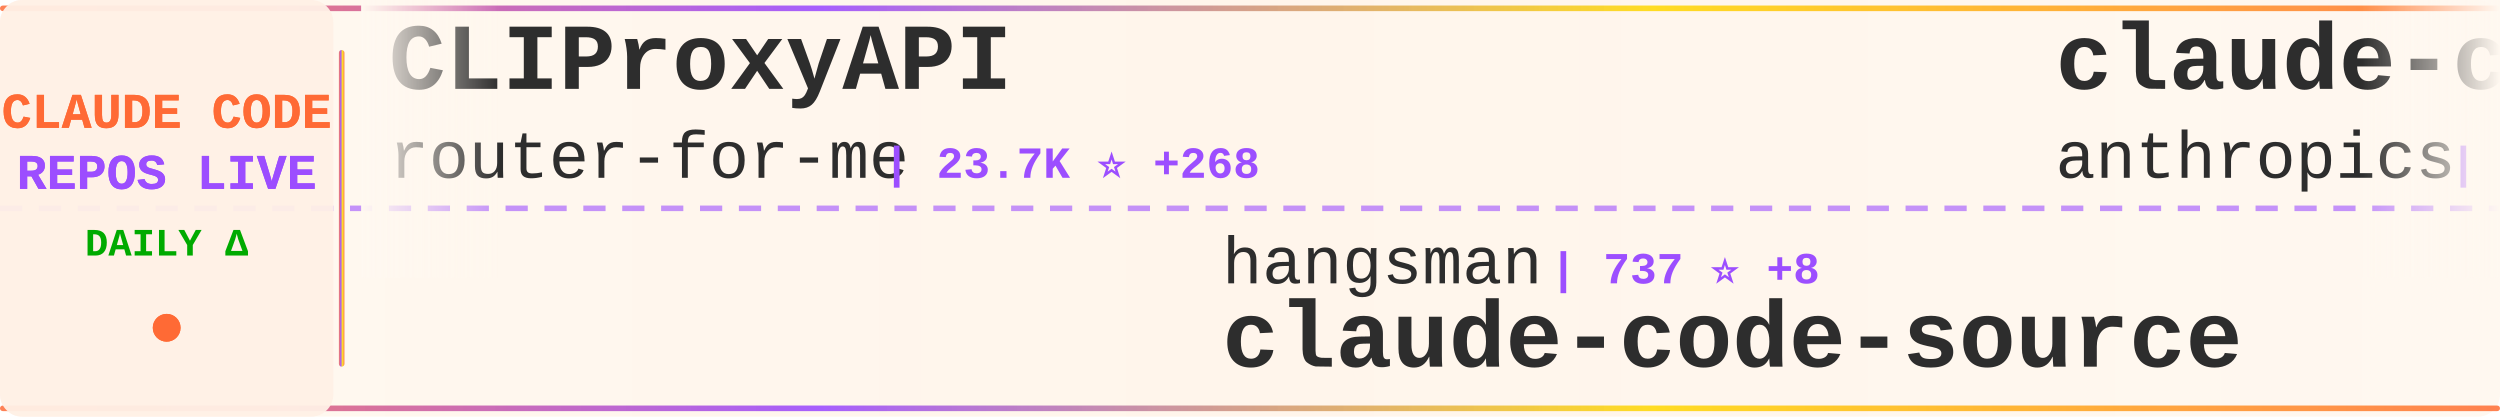
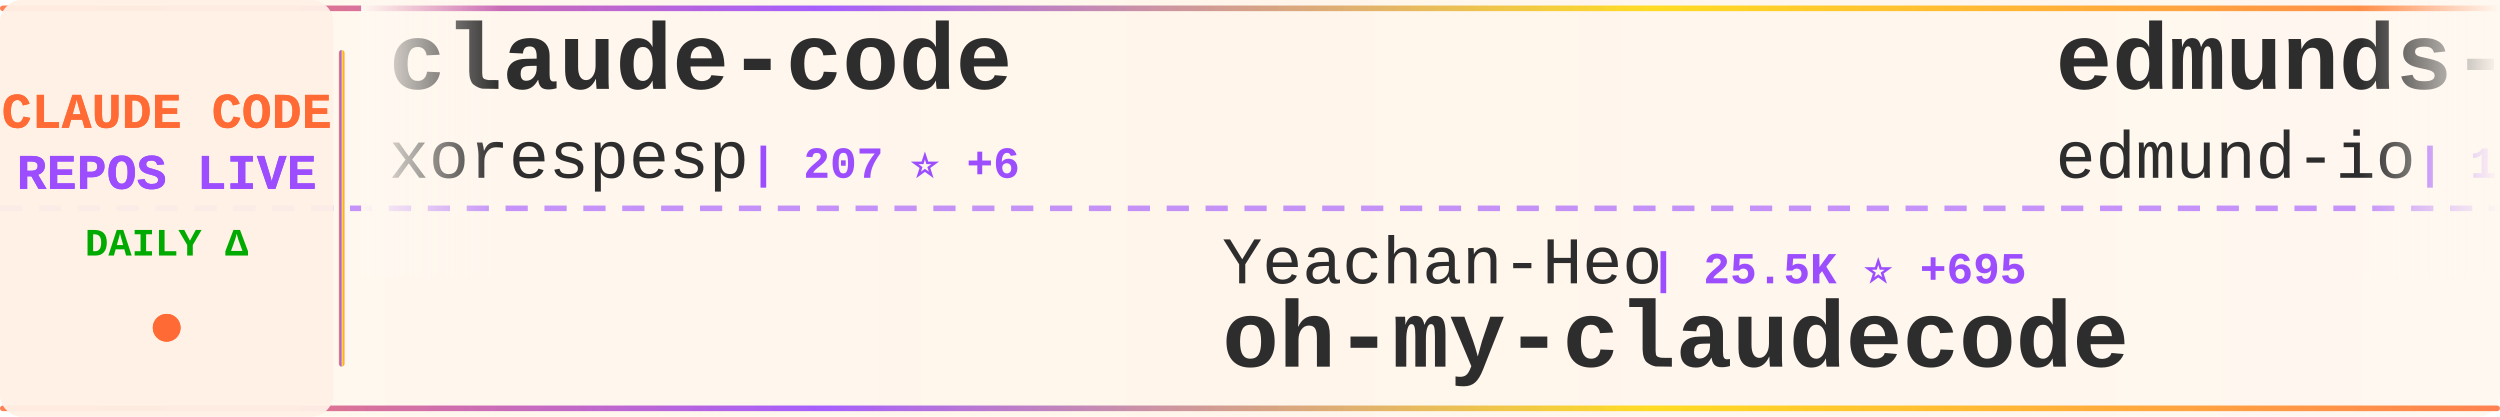
<svg xmlns="http://www.w3.org/2000/svg" width="900" height="150">
  <defs>
    <linearGradient id="tickerBg" x1="0%" y1="0%" x2="100%" y2="0%">
      <stop offset="0%" style="stop-color:#fff8f0;stop-opacity:0.98" />
      <stop offset="50%" style="stop-color:#fff5eb;stop-opacity:1" />
      <stop offset="100%" style="stop-color:#fff8f0;stop-opacity:0.98" />
    </linearGradient>
    <linearGradient id="borderGrad" x1="0%" y1="0%" x2="100%" y2="0%">
      <stop offset="0%" style="stop-color:#FF6B35;stop-opacity:0.85">
        <animate attributeName="stop-opacity" values="0.85;1;0.85" dur="2s" repeatCount="indefinite" />
      </stop>
      <stop offset="33%" style="stop-color:#9C4EFF;stop-opacity:0.9">
        <animate attributeName="stop-opacity" values="0.9;1;0.9" dur="2.2s" repeatCount="indefinite" />
      </stop>
      <stop offset="66%" style="stop-color:#FFD700;stop-opacity:0.85">
        <animate attributeName="stop-opacity" values="0.85;1;0.85" dur="1.8s" repeatCount="indefinite" />
      </stop>
      <stop offset="100%" style="stop-color:#FF6B35;stop-opacity:0.85">
        <animate attributeName="stop-opacity" values="0.85;1;0.85" dur="2s" repeatCount="indefinite" />
      </stop>
    </linearGradient>
    <filter id="textGlow">
      <feGaussianBlur stdDeviation="0.15" result="coloredBlur" />
      <feMerge>
        <feMergeNode in="coloredBlur" />
        <feMergeNode in="SourceGraphic" />
      </feMerge>
    </filter>
    <filter id="metricGlow">
      <feGaussianBlur stdDeviation="0.2" result="coloredBlur" />
      <feMerge>
        <feMergeNode in="coloredBlur" />
        <feMergeNode in="SourceGraphic" />
      </feMerge>
    </filter>
    <linearGradient id="leftFade" x1="0%" y1="0%" x2="100%" y2="0%">
      <stop offset="0%" style="stop-color:#fff8f0;stop-opacity:1" />
      <stop offset="100%" style="stop-color:#fff8f0;stop-opacity:0" />
    </linearGradient>
    <linearGradient id="rightFade" x1="0%" y1="0%" x2="100%" y2="0%">
      <stop offset="0%" style="stop-color:#fff8f0;stop-opacity:0" />
      <stop offset="100%" style="stop-color:#fff8f0;stop-opacity:1" />
    </linearGradient>
  </defs>
  <rect width="900" height="150" fill="url(#tickerBg)" rx="8" />
  <rect x="0" y="2" width="900" height="2" fill="url(#borderGrad)" rx="1" />
  <rect x="0" y="146" width="900" height="2" fill="url(#borderGrad)" rx="1" />
  <line x1="0" y1="75" x2="900" y2="75" stroke="#9C4EFF" stroke-width="2" stroke-dasharray="8 6" opacity="0.6" />
  <rect x="0" y="0" width="120" height="150" fill="#fff0e6" opacity="0.95" rx="8" />
  <text x="60" y="46" font-family="'Courier New', monospace" font-size="18" font-weight="bold" fill="#FF6B35" text-anchor="middle" filter="url(#textGlow)">
    CLAUDE CODE
  </text>
  <text x="60" y="68" font-family="'Courier New', monospace" font-size="18" font-weight="bold" fill="#9C4EFF" text-anchor="middle" filter="url(#textGlow)">
    REPOS LIVE
  </text>
  <text x="60" y="92" font-family="'Courier New', monospace" font-size="14" font-weight="bold" fill="#00aa00" text-anchor="middle">
    DAILY Δ
  </text>
  <circle cx="60" cy="118" r="5" fill="#FF6B35" filter="url(#metricGlow)">
    <animate attributeName="r" values="4;6;4" dur="1.5s" repeatCount="indefinite" />
    <animate attributeName="opacity" values="0.6;1;0.6" dur="1.5s" repeatCount="indefinite" />
  </circle>
  <rect x="122" y="18" width="2" height="114" fill="url(#borderGrad)" rx="1" />
  <clipPath id="tickerClip">
    <rect x="130" y="0" width="770" height="150" />
  </clipPath>
  <g clip-path="url(#tickerClip)">
    <g id="tickerItems">
      <animateTransform attributeName="transform" attributeType="XML" type="translate" from="0 0" to="-3000 0" dur="54s" repeatCount="indefinite" />
      <g transform="translate(0, 0)">
-         <text x="140" y="32" font-family="'Courier New', monospace" font-size="34" font-weight="bold" fill="#2d2d2d">CLIProxyAPI</text>
-         <text x="140" y="64" font-family="'Courier New', monospace" font-size="24" font-weight="normal" fill="#2d2d2d" opacity="1.0">router-for-me</text>
-         <text x="318" y="64" font-family="'Courier New', monospace" font-size="16" font-weight="bold" fill="#9C4EFF"> | 23.7K ⭐ +268</text>
+         <text x="140" y="32" font-family="'Courier New', monospace" font-size="34" font-weight="bold" fill="#2d2d2d">claude-code</text>
+         <text x="140" y="64" font-family="'Courier New', monospace" font-size="24" font-weight="normal" fill="#2d2d2d" opacity="1.0">xorespesp</text>
+         <text x="270" y="64" font-family="'Courier New', monospace" font-size="16" font-weight="bold" fill="#9C4EFF"> | 207 ⭐ +6</text>
      </g>
      <g transform="translate(300, 0)">
-         <text x="140" y="102" font-family="'Courier New', monospace" font-size="24" font-weight="normal" fill="#2d2d2d" opacity="1.0">hangsman</text>
-         <text x="258" y="102" font-family="'Courier New', monospace" font-size="16" font-weight="bold" fill="#9C4EFF"> | 737 ⭐ +8</text>
-         <text x="140" y="132" font-family="'Courier New', monospace" font-size="34" font-weight="bold" fill="#2d2d2d">claude-code-source</text>
+         <text x="140" y="102" font-family="'Courier New', monospace" font-size="24" font-weight="normal" fill="#2d2d2d" opacity="1.0">Yeachan-Heo</text>
+         <text x="294" y="102" font-family="'Courier New', monospace" font-size="16" font-weight="bold" fill="#9C4EFF"> | 25.5K ⭐ +695</text>
+         <text x="140" y="132" font-family="'Courier New', monospace" font-size="34" font-weight="bold" fill="#2d2d2d">oh-my-claudecode</text>
      </g>
      <g transform="translate(600, 0)">
-         <text x="140" y="32" font-family="'Courier New', monospace" font-size="34" font-weight="bold" fill="#2d2d2d">claude-code-security-rev...</text>
-         <text x="140" y="64" font-family="'Courier New', monospace" font-size="24" font-weight="normal" fill="#2d2d2d" opacity="1.0">anthropics</text>
-         <text x="282" y="64" font-family="'Courier New', monospace" font-size="16" font-weight="bold" fill="#9C4EFF"> | 4.1K ⭐ +15</text>
+         <text x="140" y="32" font-family="'Courier New', monospace" font-size="34" font-weight="bold" fill="#2d2d2d">edmunds-claude-code</text>
+         <text x="140" y="64" font-family="'Courier New', monospace" font-size="24" font-weight="normal" fill="#2d2d2d" opacity="1.0">edmund-io</text>
+         <text x="270" y="64" font-family="'Courier New', monospace" font-size="16" font-weight="bold" fill="#9C4EFF"> | 1.4K ⭐ +5</text>
      </g>
      <g transform="translate(900, 0)">
-         <text x="140" y="102" font-family="'Courier New', monospace" font-size="24" font-weight="normal" fill="#2d2d2d" opacity="1.0">OneRedOak</text>
-         <text x="270" y="102" font-family="'Courier New', monospace" font-size="16" font-weight="bold" fill="#9C4EFF"> | 3.8K ⭐ +2</text>
-         <text x="140" y="132" font-family="'Courier New', monospace" font-size="34" font-weight="bold" fill="#2d2d2d">claude-code-workflows</text>
+         <text x="140" y="102" font-family="'Courier New', monospace" font-size="24" font-weight="normal" fill="#2d2d2d" opacity="1.0">shareAI-lab</text>
+         <text x="294" y="102" font-family="'Courier New', monospace" font-size="16" font-weight="bold" fill="#9C4EFF"> | 49.5K ⭐ +598</text>
+         <text x="140" y="132" font-family="'Courier New', monospace" font-size="34" font-weight="bold" fill="#2d2d2d">learn-claude-code</text>
      </g>
      <g transform="translate(1200, 0)">
-         <text x="140" y="32" font-family="'Courier New', monospace" font-size="34" font-weight="bold" fill="#2d2d2d">claude_code_bridge</text>
-         <text x="140" y="64" font-family="'Courier New', monospace" font-size="24" font-weight="normal" fill="#2d2d2d" opacity="1.0">bfly123</text>
-         <text x="246" y="64" font-family="'Courier New', monospace" font-size="16" font-weight="bold" fill="#9C4EFF"> | 2.1K ⭐ +19</text>
+         <text x="140" y="32" font-family="'Courier New', monospace" font-size="34" font-weight="bold" fill="#2d2d2d">claude-code-source-build</text>
+         <text x="140" y="64" font-family="'Courier New', monospace" font-size="24" font-weight="normal" fill="#2d2d2d" opacity="1.0">andrew-kramer-inno</text>
+         <text x="378" y="64" font-family="'Courier New', monospace" font-size="16" font-weight="bold" fill="#9C4EFF"> | 553 ⭐ +7</text>
      </g>
      <g transform="translate(1500, 0)">
-         <text x="140" y="102" font-family="'Courier New', monospace" font-size="24" font-weight="normal" fill="#2d2d2d" opacity="1.0">chiragjoshi12</text>
-         <text x="318" y="102" font-family="'Courier New', monospace" font-size="16" font-weight="bold" fill="#9C4EFF"> | 177 ⭐ +6</text>
-         <text x="140" y="132" font-family="'Courier New', monospace" font-size="34" font-weight="bold" fill="#2d2d2d">claude-code</text>
+         <text x="140" y="102" font-family="'Courier New', monospace" font-size="24" font-weight="normal" fill="#2d2d2d" opacity="1.0">wshobson</text>
+         <text x="258" y="102" font-family="'Courier New', monospace" font-size="16" font-weight="bold" fill="#9C4EFF"> | 33.1K ⭐ +71</text>
+         <text x="140" y="132" font-family="'Courier New', monospace" font-size="34" font-weight="bold" fill="#2d2d2d">agents</text>
      </g>
      <g transform="translate(1800, 0)">
-         <text x="140" y="32" font-family="'Courier New', monospace" font-size="34" font-weight="bold" fill="#2d2d2d">claurst</text>
-         <text x="140" y="64" font-family="'Courier New', monospace" font-size="24" font-weight="normal" fill="#2d2d2d" opacity="1.0">Kuberwastaken</text>
-         <text x="318" y="64" font-family="'Courier New', monospace" font-size="16" font-weight="bold" fill="#9C4EFF"> | 8.6K ⭐ +206</text>
+         <text x="140" y="32" font-family="'Courier New', monospace" font-size="34" font-weight="bold" fill="#2d2d2d">Claude-Code-Game-Studios</text>
+         <text x="140" y="64" font-family="'Courier New', monospace" font-size="24" font-weight="normal" fill="#2d2d2d" opacity="1.0">Donchitos</text>
+         <text x="270" y="64" font-family="'Courier New', monospace" font-size="16" font-weight="bold" fill="#9C4EFF"> | 8.3K ⭐ +89</text>
      </g>
      <g transform="translate(2100, 0)">
-         <text x="140" y="102" font-family="'Courier New', monospace" font-size="24" font-weight="normal" fill="#2d2d2d" opacity="1.0">liuup</text>
-         <text x="222" y="102" font-family="'Courier New', monospace" font-size="16" font-weight="bold" fill="#9C4EFF"> | 1.0K ⭐ +84</text>
-         <text x="140" y="132" font-family="'Courier New', monospace" font-size="34" font-weight="bold" fill="#2d2d2d">claude-code-analysis</text>
+         <text x="140" y="102" font-family="'Courier New', monospace" font-size="24" font-weight="normal" fill="#2d2d2d" opacity="1.0">LING71671</text>
+         <text x="270" y="102" font-family="'Courier New', monospace" font-size="16" font-weight="bold" fill="#9C4EFF"> | 674 ⭐ +17</text>
+         <text x="140" y="132" font-family="'Courier New', monospace" font-size="34" font-weight="bold" fill="#2d2d2d">Open-ClaudeCode</text>
      </g>
      <g transform="translate(2400, 0)">
-         <text x="140" y="32" font-family="'Courier New', monospace" font-size="34" font-weight="bold" fill="#2d2d2d">ClaudeCodeAgents</text>
-         <text x="140" y="64" font-family="'Courier New', monospace" font-size="24" font-weight="normal" fill="#2d2d2d" opacity="1.0">darcyegb</text>
-         <text x="258" y="64" font-family="'Courier New', monospace" font-size="16" font-weight="bold" fill="#9C4EFF"> | 647 ⭐ +1</text>
+         <text x="140" y="32" font-family="'Courier New', monospace" font-size="34" font-weight="bold" fill="#2d2d2d">claude-code-telegram</text>
+         <text x="140" y="64" font-family="'Courier New', monospace" font-size="24" font-weight="normal" fill="#2d2d2d" opacity="1.0">RichardAtCT</text>
+         <text x="294" y="64" font-family="'Courier New', monospace" font-size="16" font-weight="bold" fill="#9C4EFF"> | 2.4K ⭐ +12</text>
      </g>
      <g transform="translate(2700, 0)">
-         <text x="140" y="102" font-family="'Courier New', monospace" font-size="24" font-weight="normal" fill="#2d2d2d" opacity="1.0">codeaashu</text>
-         <text x="270" y="102" font-family="'Courier New', monospace" font-size="16" font-weight="bold" fill="#9C4EFF"> | 1.8K ⭐ +150</text>
-         <text x="140" y="132" font-family="'Courier New', monospace" font-size="34" font-weight="bold" fill="#2d2d2d">claude-code</text>
+         <text x="140" y="102" font-family="'Courier New', monospace" font-size="24" font-weight="normal" fill="#2d2d2d" opacity="1.0">Maciek-roboblog</text>
+         <text x="342" y="102" font-family="'Courier New', monospace" font-size="16" font-weight="bold" fill="#9C4EFF"> | 7.4K ⭐ +23</text>
+         <text x="140" y="132" font-family="'Courier New', monospace" font-size="34" font-weight="bold" fill="#2d2d2d">Claude-Code-Usage-Monito...</text>
      </g>
      <g transform="translate(3000, 0)">
-         <text x="140" y="32" font-family="'Courier New', monospace" font-size="34" font-weight="bold" fill="#2d2d2d">CLIProxyAPI</text>
-         <text x="140" y="64" font-family="'Courier New', monospace" font-size="24" font-weight="normal" fill="#2d2d2d" opacity="1.0">router-for-me</text>
-         <text x="318" y="64" font-family="'Courier New', monospace" font-size="16" font-weight="bold" fill="#9C4EFF"> | 23.7K ⭐ +268</text>
+         <text x="140" y="32" font-family="'Courier New', monospace" font-size="34" font-weight="bold" fill="#2d2d2d">claude-code</text>
+         <text x="140" y="64" font-family="'Courier New', monospace" font-size="24" font-weight="normal" fill="#2d2d2d" opacity="1.0">xorespesp</text>
+         <text x="270" y="64" font-family="'Courier New', monospace" font-size="16" font-weight="bold" fill="#9C4EFF"> | 207 ⭐ +6</text>
      </g>
      <g transform="translate(3300, 0)">
-         <text x="140" y="102" font-family="'Courier New', monospace" font-size="24" font-weight="normal" fill="#2d2d2d" opacity="1.0">hangsman</text>
-         <text x="258" y="102" font-family="'Courier New', monospace" font-size="16" font-weight="bold" fill="#9C4EFF"> | 737 ⭐ +8</text>
-         <text x="140" y="132" font-family="'Courier New', monospace" font-size="34" font-weight="bold" fill="#2d2d2d">claude-code-source</text>
+         <text x="140" y="102" font-family="'Courier New', monospace" font-size="24" font-weight="normal" fill="#2d2d2d" opacity="1.0">Yeachan-Heo</text>
+         <text x="294" y="102" font-family="'Courier New', monospace" font-size="16" font-weight="bold" fill="#9C4EFF"> | 25.5K ⭐ +695</text>
+         <text x="140" y="132" font-family="'Courier New', monospace" font-size="34" font-weight="bold" fill="#2d2d2d">oh-my-claudecode</text>
      </g>
      <g transform="translate(3600, 0)">
-         <text x="140" y="32" font-family="'Courier New', monospace" font-size="34" font-weight="bold" fill="#2d2d2d">claude-code-security-rev...</text>
-         <text x="140" y="64" font-family="'Courier New', monospace" font-size="24" font-weight="normal" fill="#2d2d2d" opacity="1.0">anthropics</text>
-         <text x="282" y="64" font-family="'Courier New', monospace" font-size="16" font-weight="bold" fill="#9C4EFF"> | 4.1K ⭐ +15</text>
+         <text x="140" y="32" font-family="'Courier New', monospace" font-size="34" font-weight="bold" fill="#2d2d2d">edmunds-claude-code</text>
+         <text x="140" y="64" font-family="'Courier New', monospace" font-size="24" font-weight="normal" fill="#2d2d2d" opacity="1.0">edmund-io</text>
+         <text x="270" y="64" font-family="'Courier New', monospace" font-size="16" font-weight="bold" fill="#9C4EFF"> | 1.4K ⭐ +5</text>
      </g>
      <g transform="translate(3900, 0)">
-         <text x="140" y="102" font-family="'Courier New', monospace" font-size="24" font-weight="normal" fill="#2d2d2d" opacity="1.0">OneRedOak</text>
-         <text x="270" y="102" font-family="'Courier New', monospace" font-size="16" font-weight="bold" fill="#9C4EFF"> | 3.8K ⭐ +2</text>
-         <text x="140" y="132" font-family="'Courier New', monospace" font-size="34" font-weight="bold" fill="#2d2d2d">claude-code-workflows</text>
+         <text x="140" y="102" font-family="'Courier New', monospace" font-size="24" font-weight="normal" fill="#2d2d2d" opacity="1.0">shareAI-lab</text>
+         <text x="294" y="102" font-family="'Courier New', monospace" font-size="16" font-weight="bold" fill="#9C4EFF"> | 49.5K ⭐ +598</text>
+         <text x="140" y="132" font-family="'Courier New', monospace" font-size="34" font-weight="bold" fill="#2d2d2d">learn-claude-code</text>
      </g>
    </g>
  </g>
  <rect x="130" y="0" width="50" height="100" fill="url(#leftFade)" />
  <rect x="850" y="0" width="50" height="100" fill="url(#rightFade)" />
</svg>
